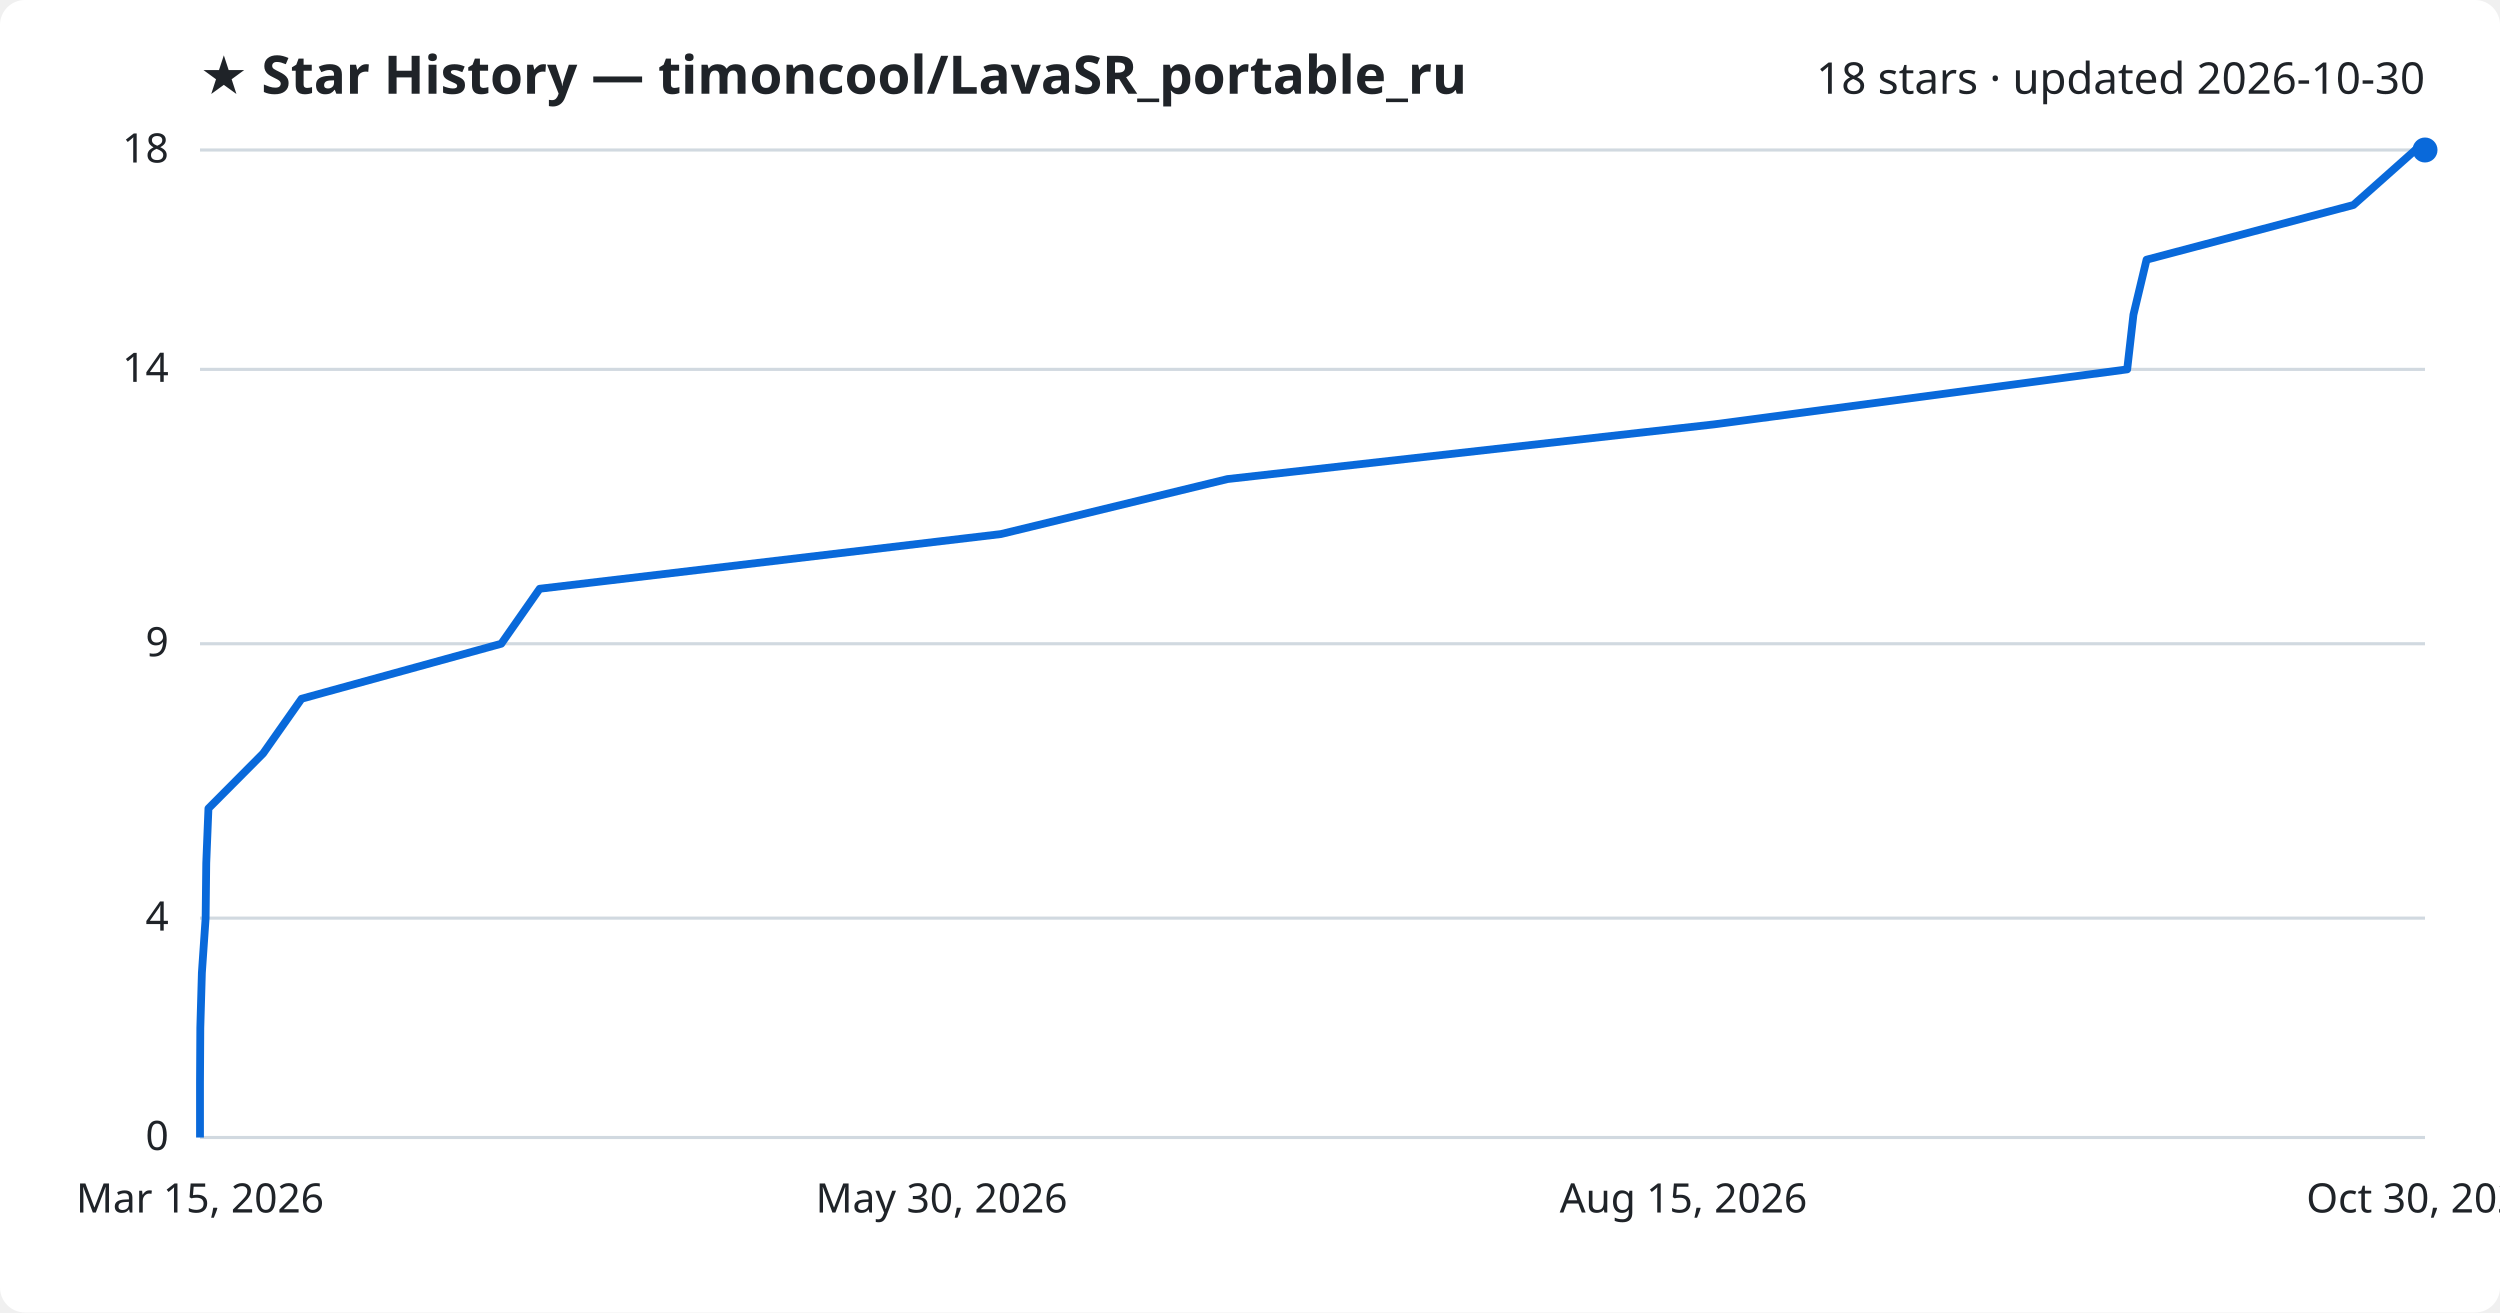
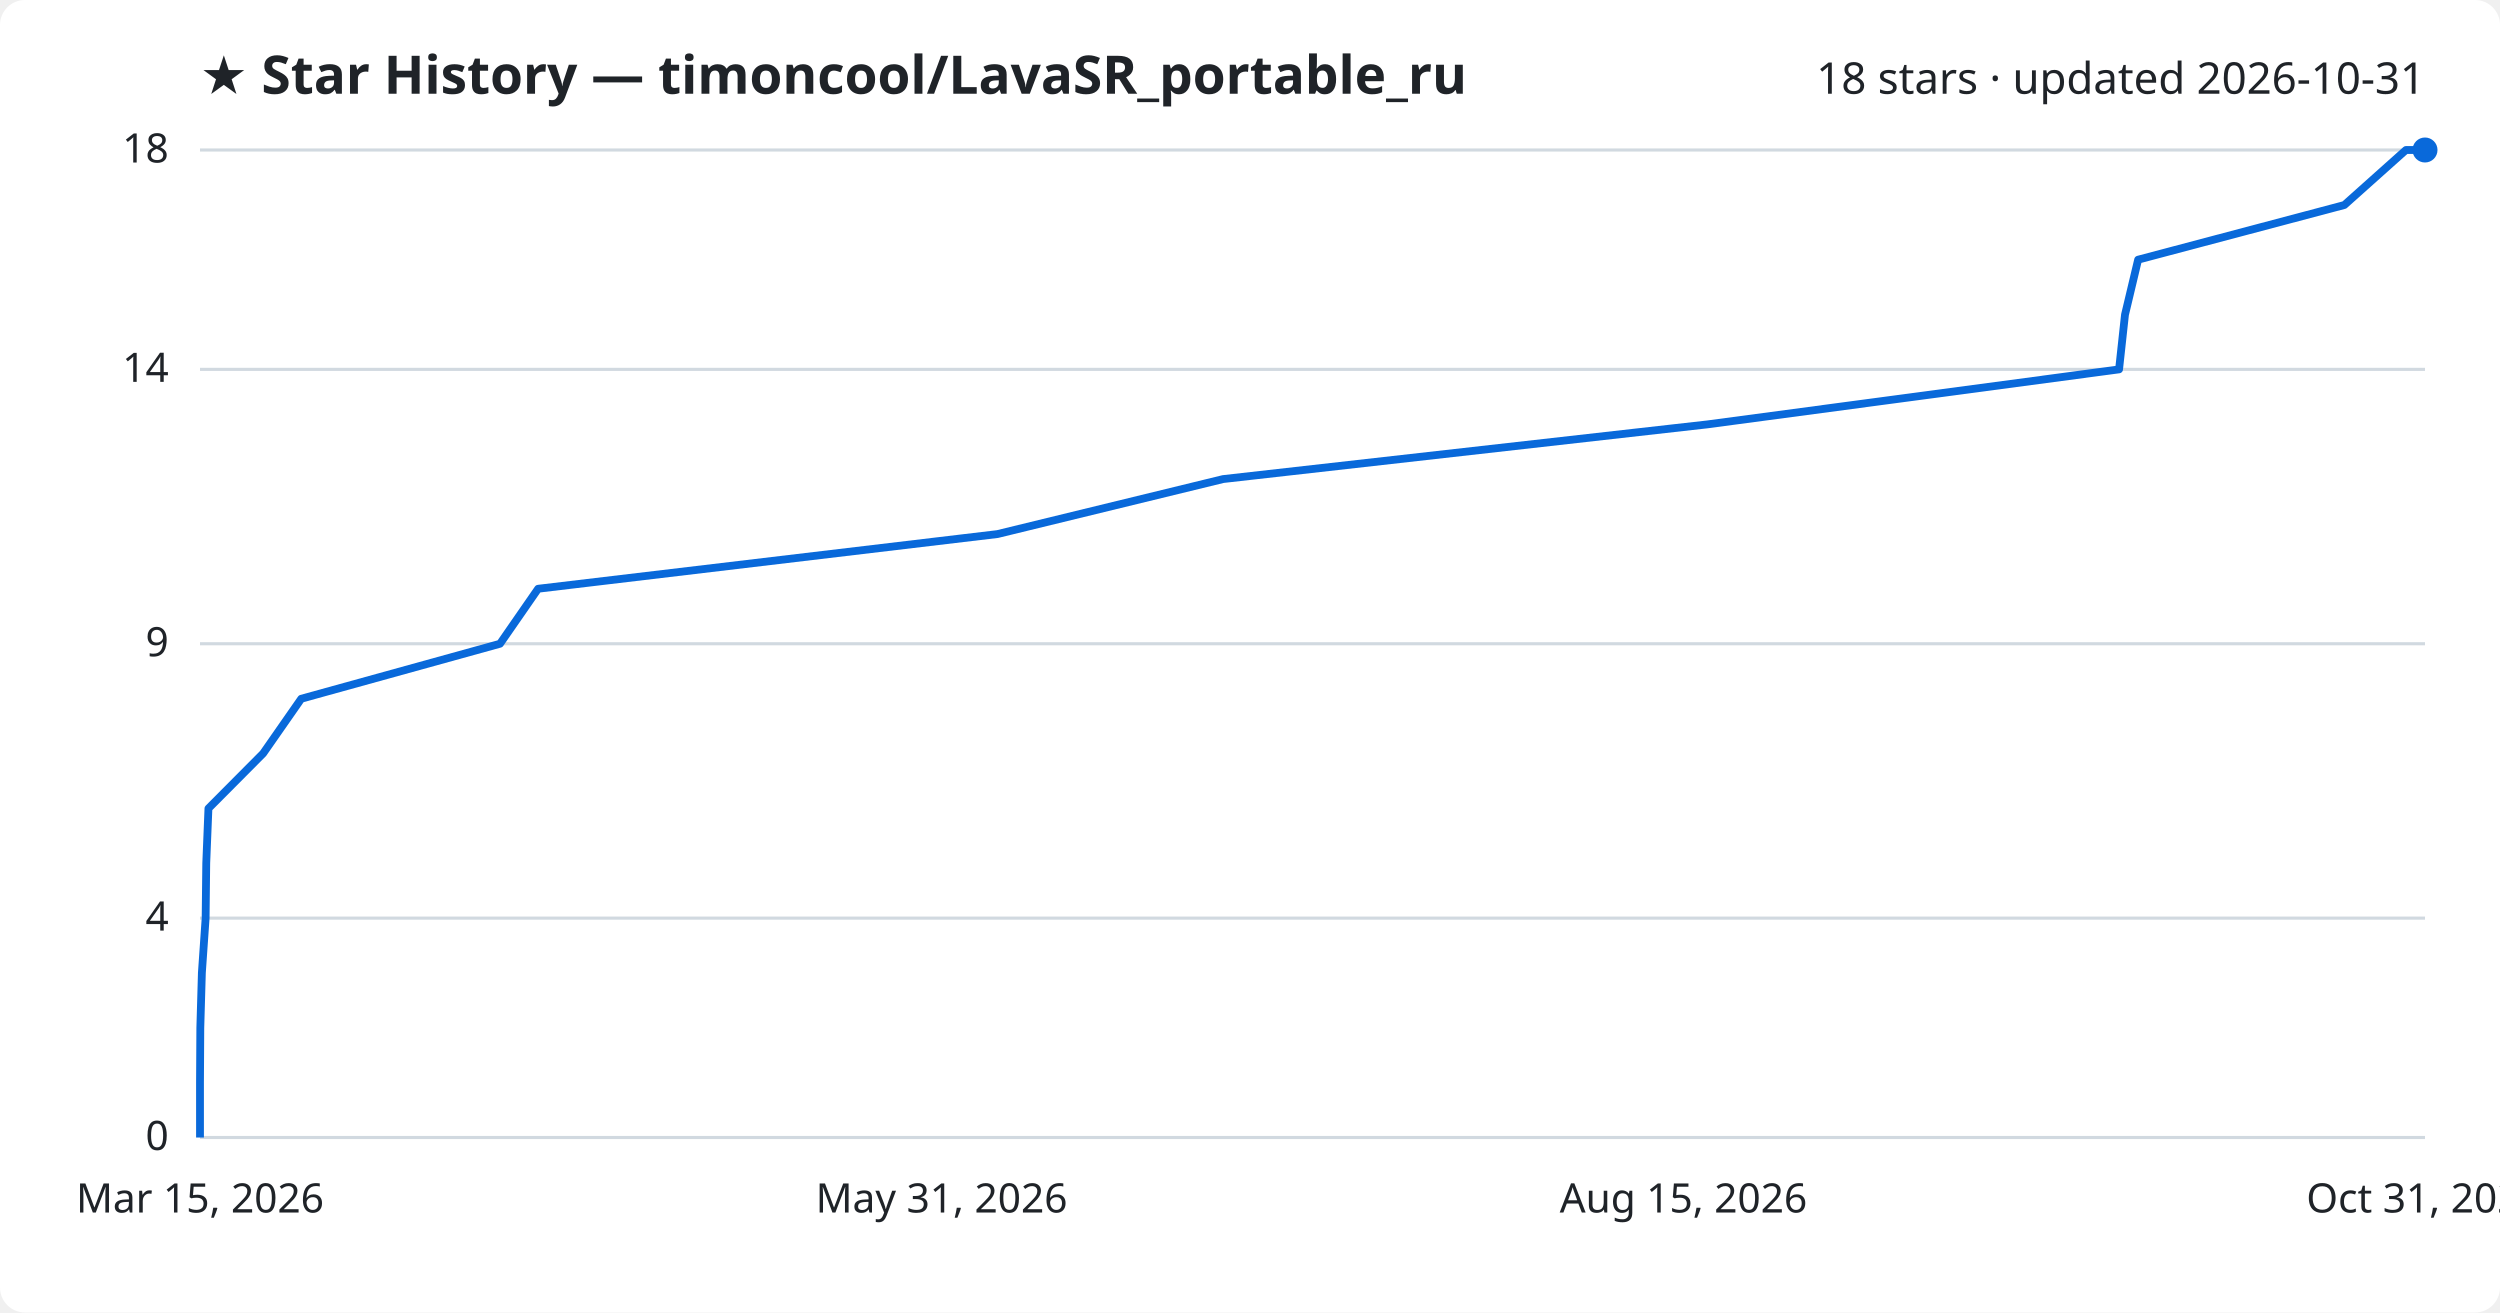
<svg xmlns="http://www.w3.org/2000/svg" viewBox="0 0 800 420" font-family="Segoe UI, sans-serif">
  <rect width="800" height="420" fill="#ffffff" rx="8" />
  <text x="64" y="30" fill="#1f2328" font-size="17" font-weight="700">★ Star History — timoncool/LavaSR_portable_ru</text>
-   <text x="776" y="30" fill="#1f2328" font-size="14" text-anchor="end">18 stars · updated 2026-10-30</text>
+   <text x="776" y="30" fill="#1f2328" font-size="14" text-anchor="end">18 stars · updated 2026-10-31</text>
  <line x1="64" y1="364.0" x2="776" y2="364.0" stroke="#d1d9e0" stroke-width="1" />
  <text x="54" y="368.0" fill="#1f2328" font-size="13" text-anchor="end">0</text>
  <line x1="64" y1="293.8" x2="776" y2="293.8" stroke="#d1d9e0" stroke-width="1" />
  <text x="54" y="297.8" fill="#1f2328" font-size="13" text-anchor="end">4</text>
  <line x1="64" y1="206.0" x2="776" y2="206.0" stroke="#d1d9e0" stroke-width="1" />
  <text x="54" y="210.0" fill="#1f2328" font-size="13" text-anchor="end">9</text>
  <line x1="64" y1="118.2" x2="776" y2="118.2" stroke="#d1d9e0" stroke-width="1" />
  <text x="54" y="122.2" fill="#1f2328" font-size="13" text-anchor="end">14</text>
  <line x1="64" y1="48.0" x2="776" y2="48.0" stroke="#d1d9e0" stroke-width="1" />
  <text x="54" y="52.0" fill="#1f2328" font-size="13" text-anchor="end">18</text>
-   <path d="M64.0,364.0 L64.0,346.4 L64.1,328.9 L64.6,311.3 L65.8,293.8 L66.0,276.2 L66.7,258.7 L84.2,241.1 L96.5,223.6 L160.4,206.0 L172.7,188.4 L320.3,170.9 L392.8,153.3 L548.5,135.8 L680.7,118.2 L682.7,100.7 L686.9,83.1 L753.1,65.6 L772.9,48.0 L776.0,48.0" fill="none" stroke="#0969da" stroke-width="2.5" stroke-linejoin="round" />
+   <path d="M64.0,364.0 L64.0,346.4 L64.1,328.9 L64.6,311.3 L65.8,293.8 L66.0,276.2 L66.7,258.7 L84.2,241.1 L96.4,223.6 L160.0,206.0 L172.2,188.4 L319.2,170.9 L391.4,153.3 L546.4,135.8 L678.1,118.2 L680.0,100.7 L684.2,83.1 L750.2,65.6 L769.9,48.0 L776.0,48.0" fill="none" stroke="#0969da" stroke-width="2.5" stroke-linejoin="round" />
  <circle cx="776.0" cy="48.0" r="4" fill="#0969da" />
  <text x="64.0" y="388" fill="#1f2328" font-size="13" text-anchor="middle">Mar 15, 2026</text>
-   <text x="301.3" y="388" fill="#1f2328" font-size="13" text-anchor="middle">May 30, 2026</text>
+   <text x="301.3" y="388" fill="#1f2328" font-size="13" text-anchor="middle">May 31, 2026</text>
  <text x="538.7" y="388" fill="#1f2328" font-size="13" text-anchor="middle">Aug 15, 2026</text>
-   <text x="776.0" y="388" fill="#1f2328" font-size="13" text-anchor="middle">Oct 30, 2026</text>
+   <text x="776.0" y="388" fill="#1f2328" font-size="13" text-anchor="middle">Oct 31, 2026</text>
</svg>
